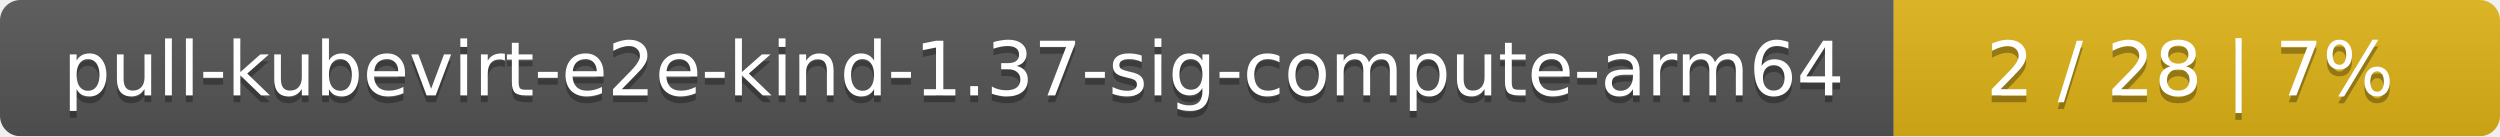
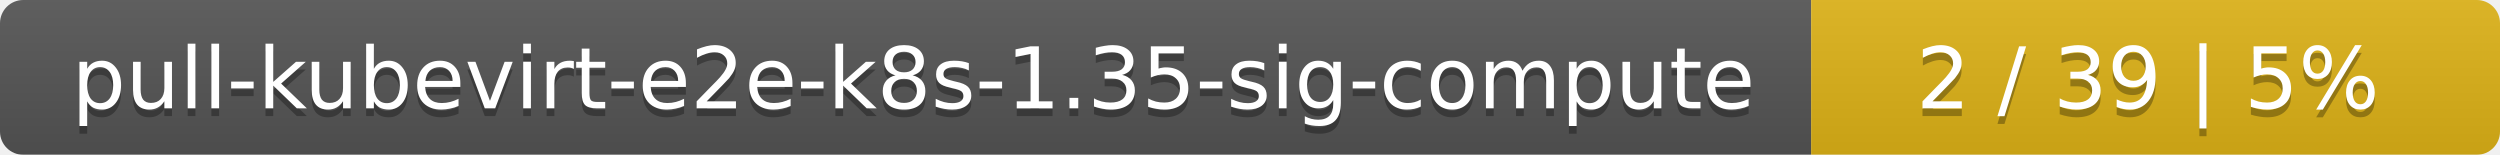
- <svg xmlns="http://www.w3.org/2000/svg" width="367" height="20">
+ <svg xmlns="http://www.w3.org/2000/svg" width="323" height="20">
  <linearGradient id="smooth" x2="0" y2="100%">
    <stop offset="0" stop-color="#bbb" stop-opacity=".1" />
    <stop offset="1" stop-opacity=".1" />
  </linearGradient>
  <mask id="round">
-     <rect width="367" height="20" rx="3" fill="#fff" />
+     <rect width="323" height="20" rx="3" fill="#fff" />
  </mask>
  <g mask="url(#round)">
-     <rect width="278" height="20" fill="#555" />
-     <rect x="278" width="89" height="20" fill="#dfb317" />
-     <rect width="367" height="20" fill="url(#smooth)" />
+     <rect width="234" height="20" fill="#555" />
+     <rect x="234" width="89" height="20" fill="#dfb317" />
+     <rect width="323" height="20" fill="url(#smooth)" />
  </g>
  <g fill="#fff" text-anchor="middle" font-family="DejaVu Sans,Verdana,Geneva,sans-serif" font-size="11">
-     <text x="140" y="15" fill="#010101" fill-opacity=".3">pull-kubevirt-e2e-kind-1.37-sig-compute-arm64</text>
-     <text x="140" y="14">pull-kubevirt-e2e-kind-1.37-sig-compute-arm64</text>
-     <text x="321.5" y="15" fill="#010101" fill-opacity=".3">2 / 28    |    7%</text>
-     <text x="321.5" y="14">2 / 28    |    7%</text>
+     <text x="118" y="15" fill="#010101" fill-opacity=".3">pull-kubevirt-e2e-k8s-1.35-sig-compute</text>
+     <text x="118" y="14">pull-kubevirt-e2e-k8s-1.35-sig-compute</text>
+     <text x="277.5" y="15" fill="#010101" fill-opacity=".3">2 / 39    |    5%</text>
+     <text x="277.5" y="14">2 / 39    |    5%</text>
  </g>
</svg>
